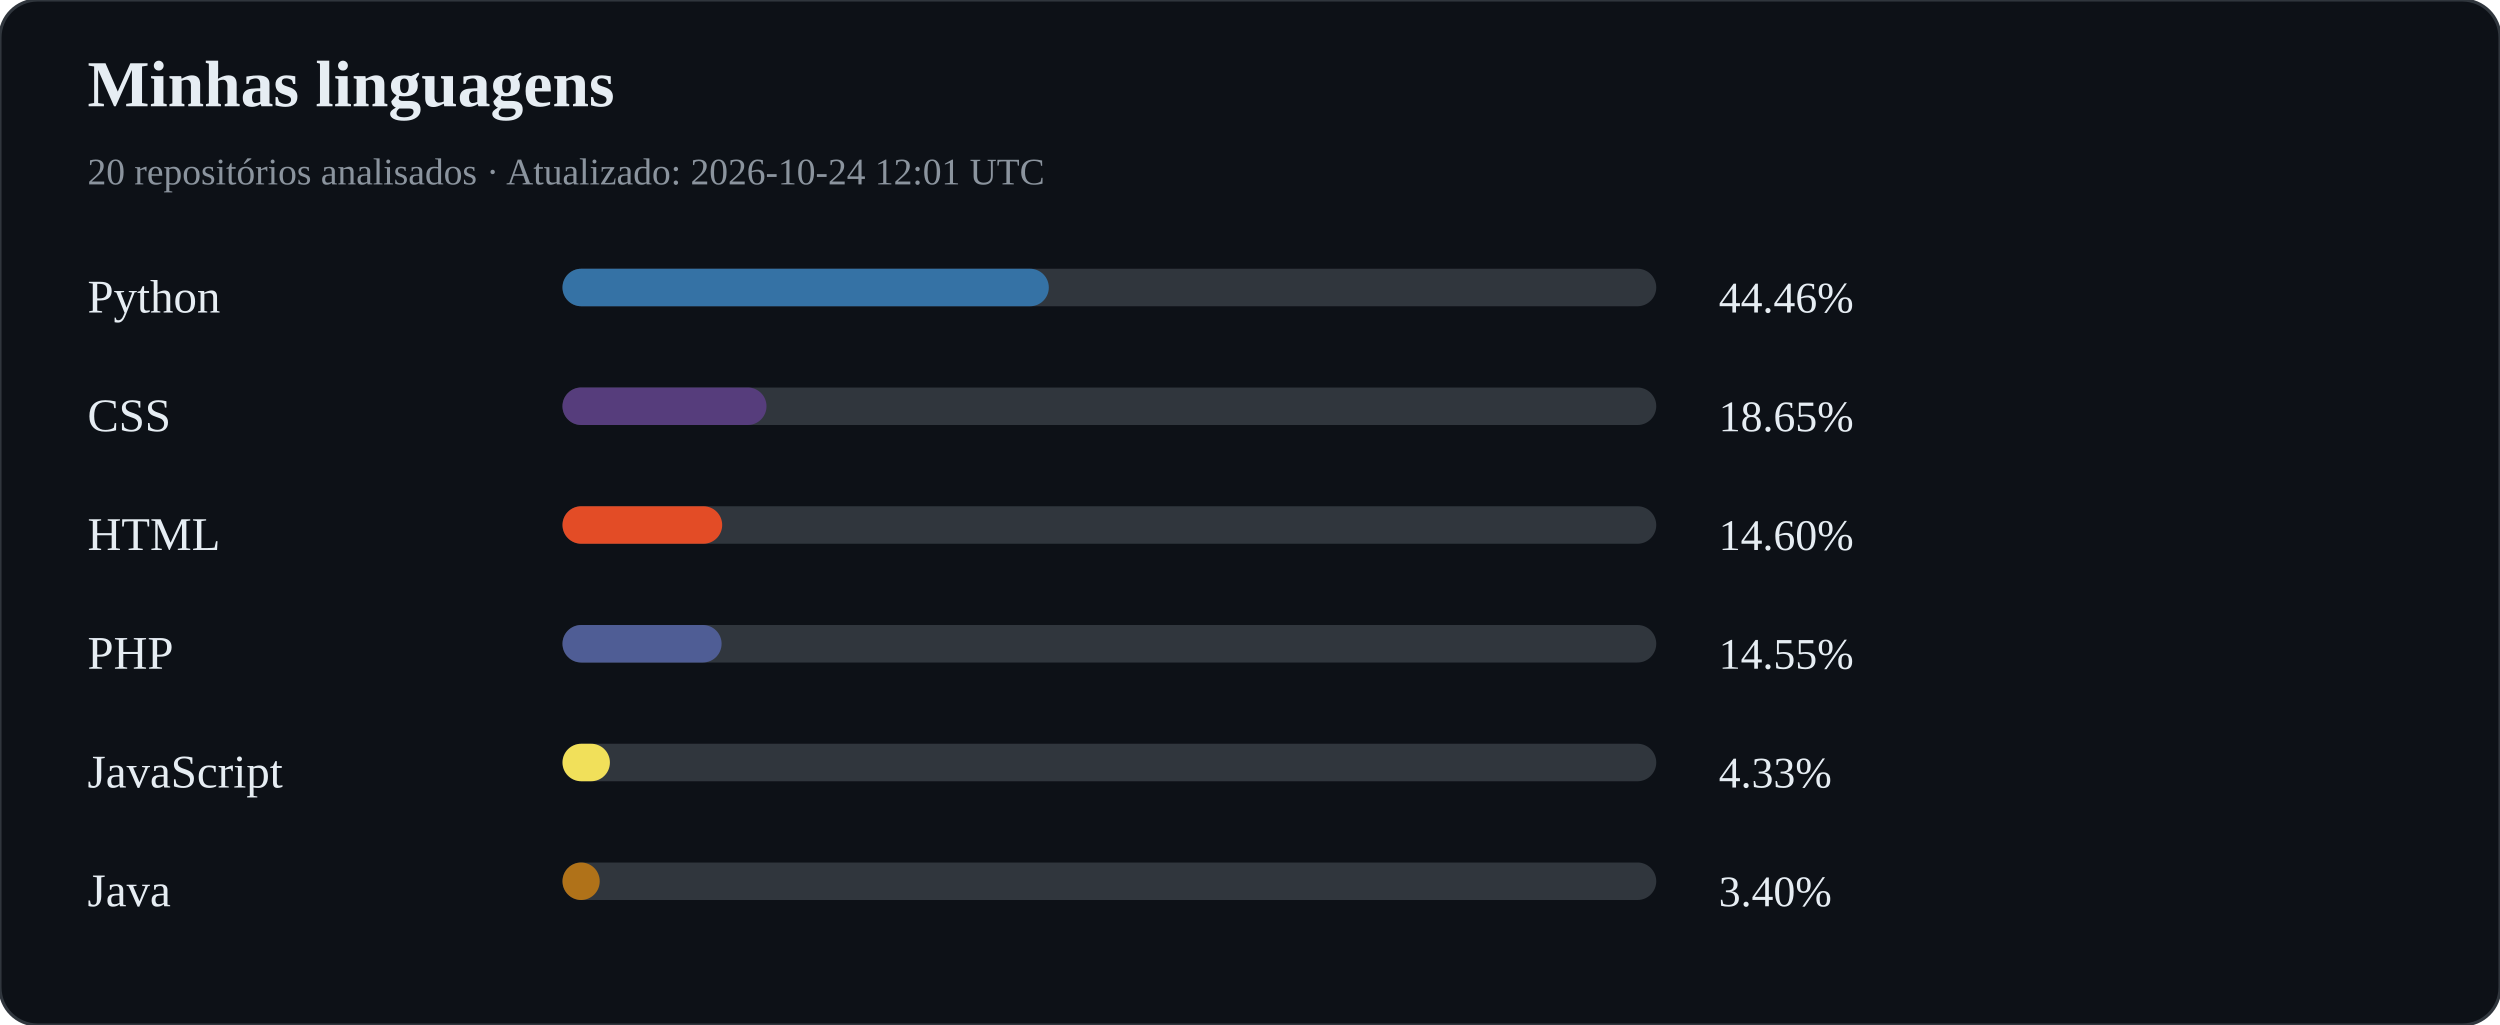
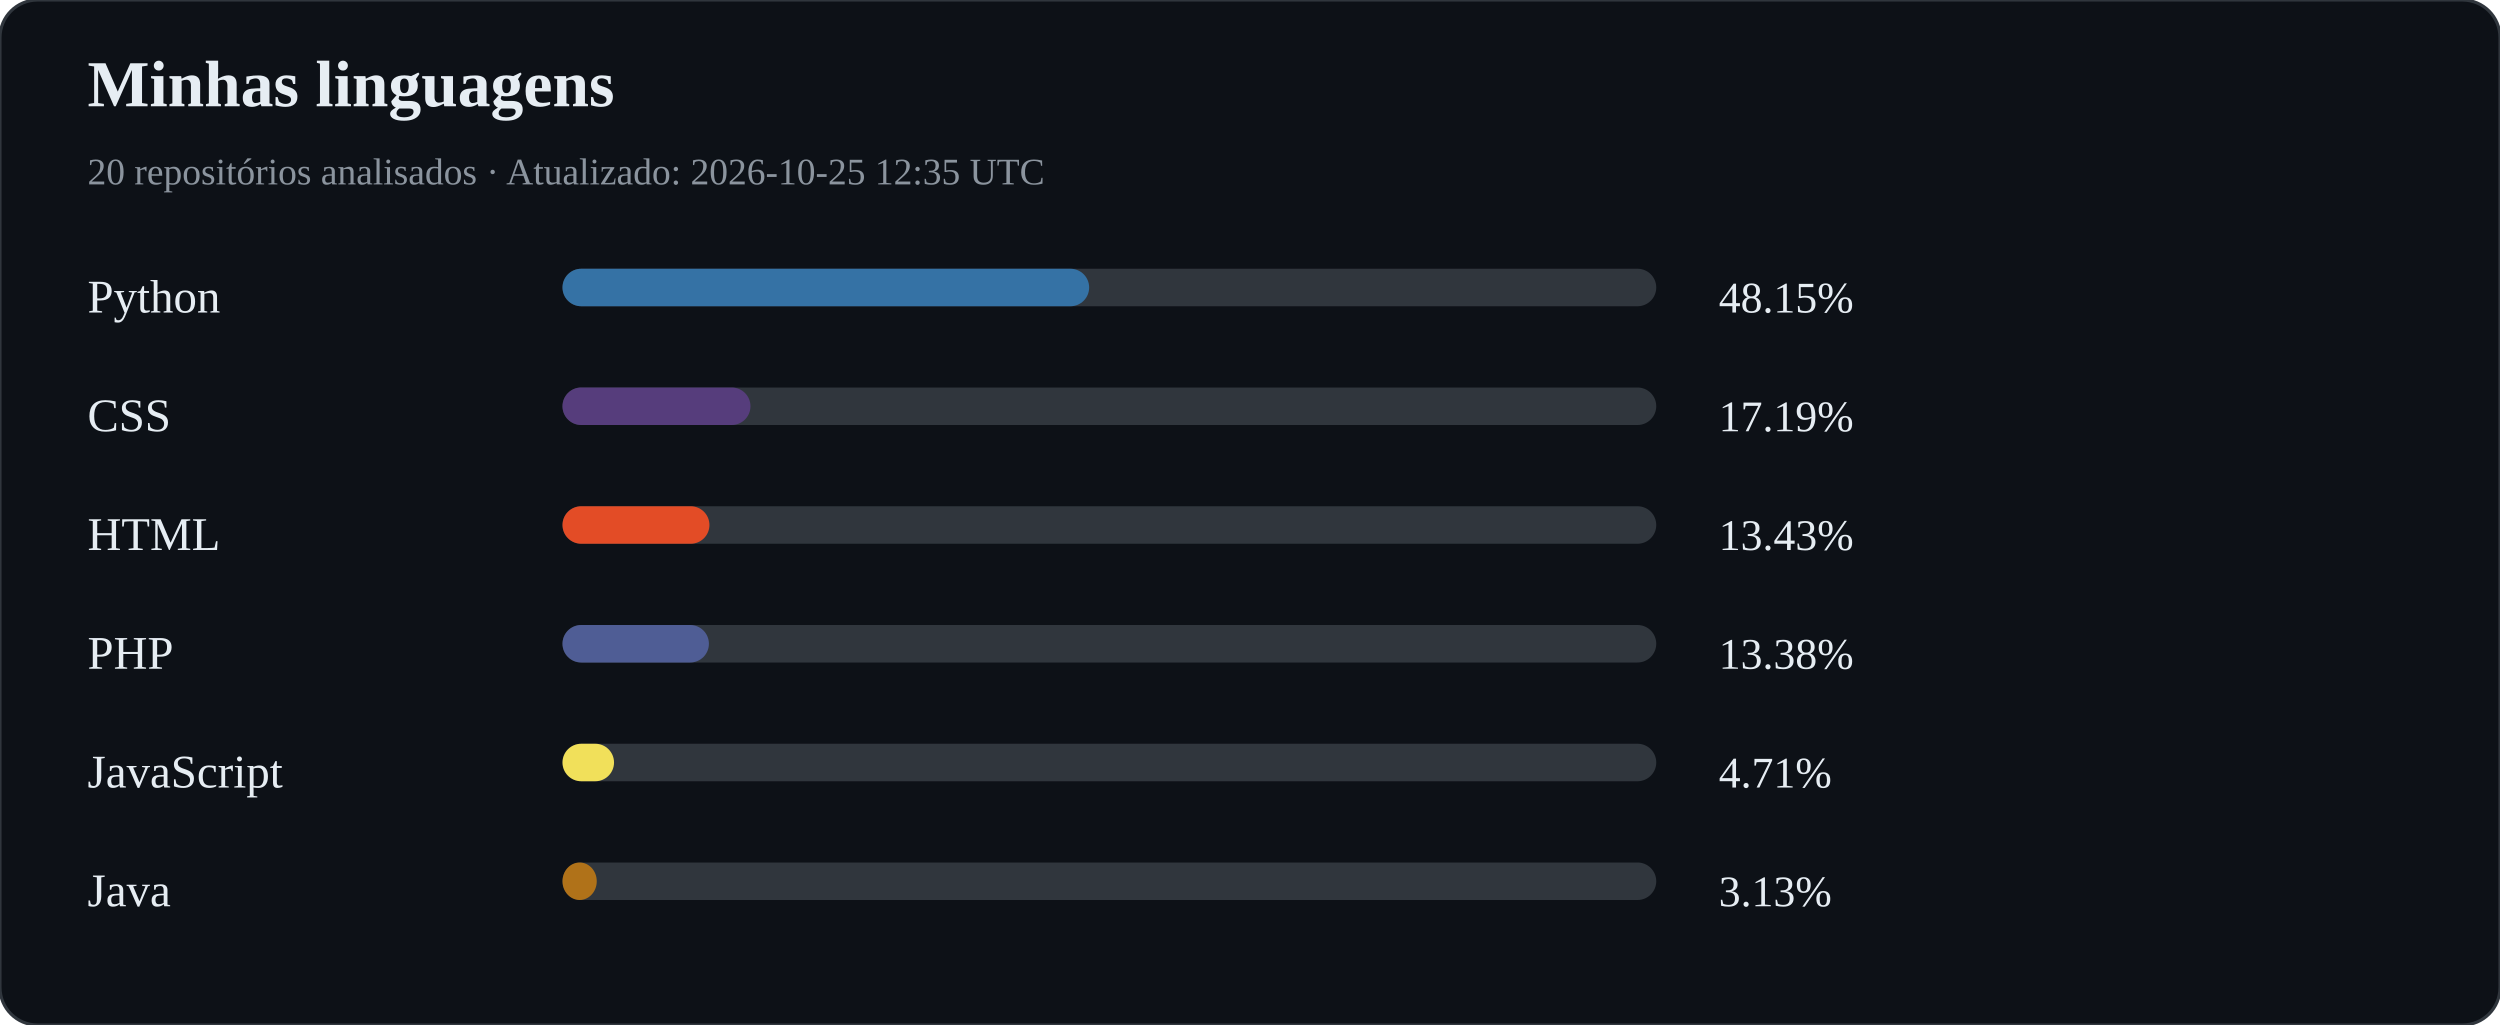
<svg xmlns="http://www.w3.org/2000/svg" width="800" height="328" viewBox="0 0 800 328">
  <rect width="100%" height="100%" rx="12" fill="#0d1117" stroke="#30363d" />
  <text x="28" y="34" fill="#e6edf3" font-size="21" font-weight="bold">Minhas linguagens</text>
-   <text x="28" y="59" fill="#8b949e" font-size="12">20 repositórios analisados · Atualizado: 2026-10-24 12:01 UTC</text>
+   <text x="28" y="59" fill="#8b949e" font-size="12">20 repositórios analisados · Atualizado: 2026-10-25 12:35 UTC</text>
  <text x="28" y="100" fill="#e6edf3" font-size="15">Python</text>
  <rect x="180" y="86" width="350" height="12" rx="6" fill="#30363d" />
-   <rect x="180" y="86" width="155.62" height="12" rx="6" fill="#3572A5" />
-   <text x="550" y="100" fill="#e6edf3" font-size="14">44.46%</text>
+   <rect x="180" y="86" width="168.53" height="12" rx="6" fill="#3572A5" />
+   <text x="550" y="100" fill="#e6edf3" font-size="14">48.15%</text>
  <text x="28" y="138" fill="#e6edf3" font-size="15">CSS</text>
  <rect x="180" y="124" width="350" height="12" rx="6" fill="#30363d" />
-   <rect x="180" y="124" width="65.28" height="12" rx="6" fill="#563d7c" />
-   <text x="550" y="138" fill="#e6edf3" font-size="14">18.65%</text>
+   <rect x="180" y="124" width="60.15" height="12" rx="6" fill="#563d7c" />
+   <text x="550" y="138" fill="#e6edf3" font-size="14">17.19%</text>
  <text x="28" y="176" fill="#e6edf3" font-size="15">HTML</text>
  <rect x="180" y="162" width="350" height="12" rx="6" fill="#30363d" />
-   <rect x="180" y="162" width="51.10" height="12" rx="6" fill="#e34c26" />
-   <text x="550" y="176" fill="#e6edf3" font-size="14">14.60%</text>
+   <rect x="180" y="162" width="47.02" height="12" rx="6" fill="#e34c26" />
+   <text x="550" y="176" fill="#e6edf3" font-size="14">13.43%</text>
  <text x="28" y="214" fill="#e6edf3" font-size="15">PHP</text>
  <rect x="180" y="200" width="350" height="12" rx="6" fill="#30363d" />
-   <rect x="180" y="200" width="50.91" height="12" rx="6" fill="#4F5D95" />
-   <text x="550" y="214" fill="#e6edf3" font-size="14">14.55%</text>
+   <rect x="180" y="200" width="46.85" height="12" rx="6" fill="#4F5D95" />
+   <text x="550" y="214" fill="#e6edf3" font-size="14">13.38%</text>
  <text x="28" y="252" fill="#e6edf3" font-size="15">JavaScript</text>
  <rect x="180" y="238" width="350" height="12" rx="6" fill="#30363d" />
-   <rect x="180" y="238" width="15.17" height="12" rx="6" fill="#f1e05a" />
-   <text x="550" y="252" fill="#e6edf3" font-size="14">4.33%</text>
+   <rect x="180" y="238" width="16.49" height="12" rx="6" fill="#f1e05a" />
+   <text x="550" y="252" fill="#e6edf3" font-size="14">4.71%</text>
  <text x="28" y="290" fill="#e6edf3" font-size="15">Java</text>
  <rect x="180" y="276" width="350" height="12" rx="6" fill="#30363d" />
-   <rect x="180" y="276" width="11.91" height="12" rx="6" fill="#b07219" />
-   <text x="550" y="290" fill="#e6edf3" font-size="14">3.40%</text>
+   <rect x="180" y="276" width="10.96" height="12" rx="6" fill="#b07219" />
+   <text x="550" y="290" fill="#e6edf3" font-size="14">3.13%</text>
</svg>
